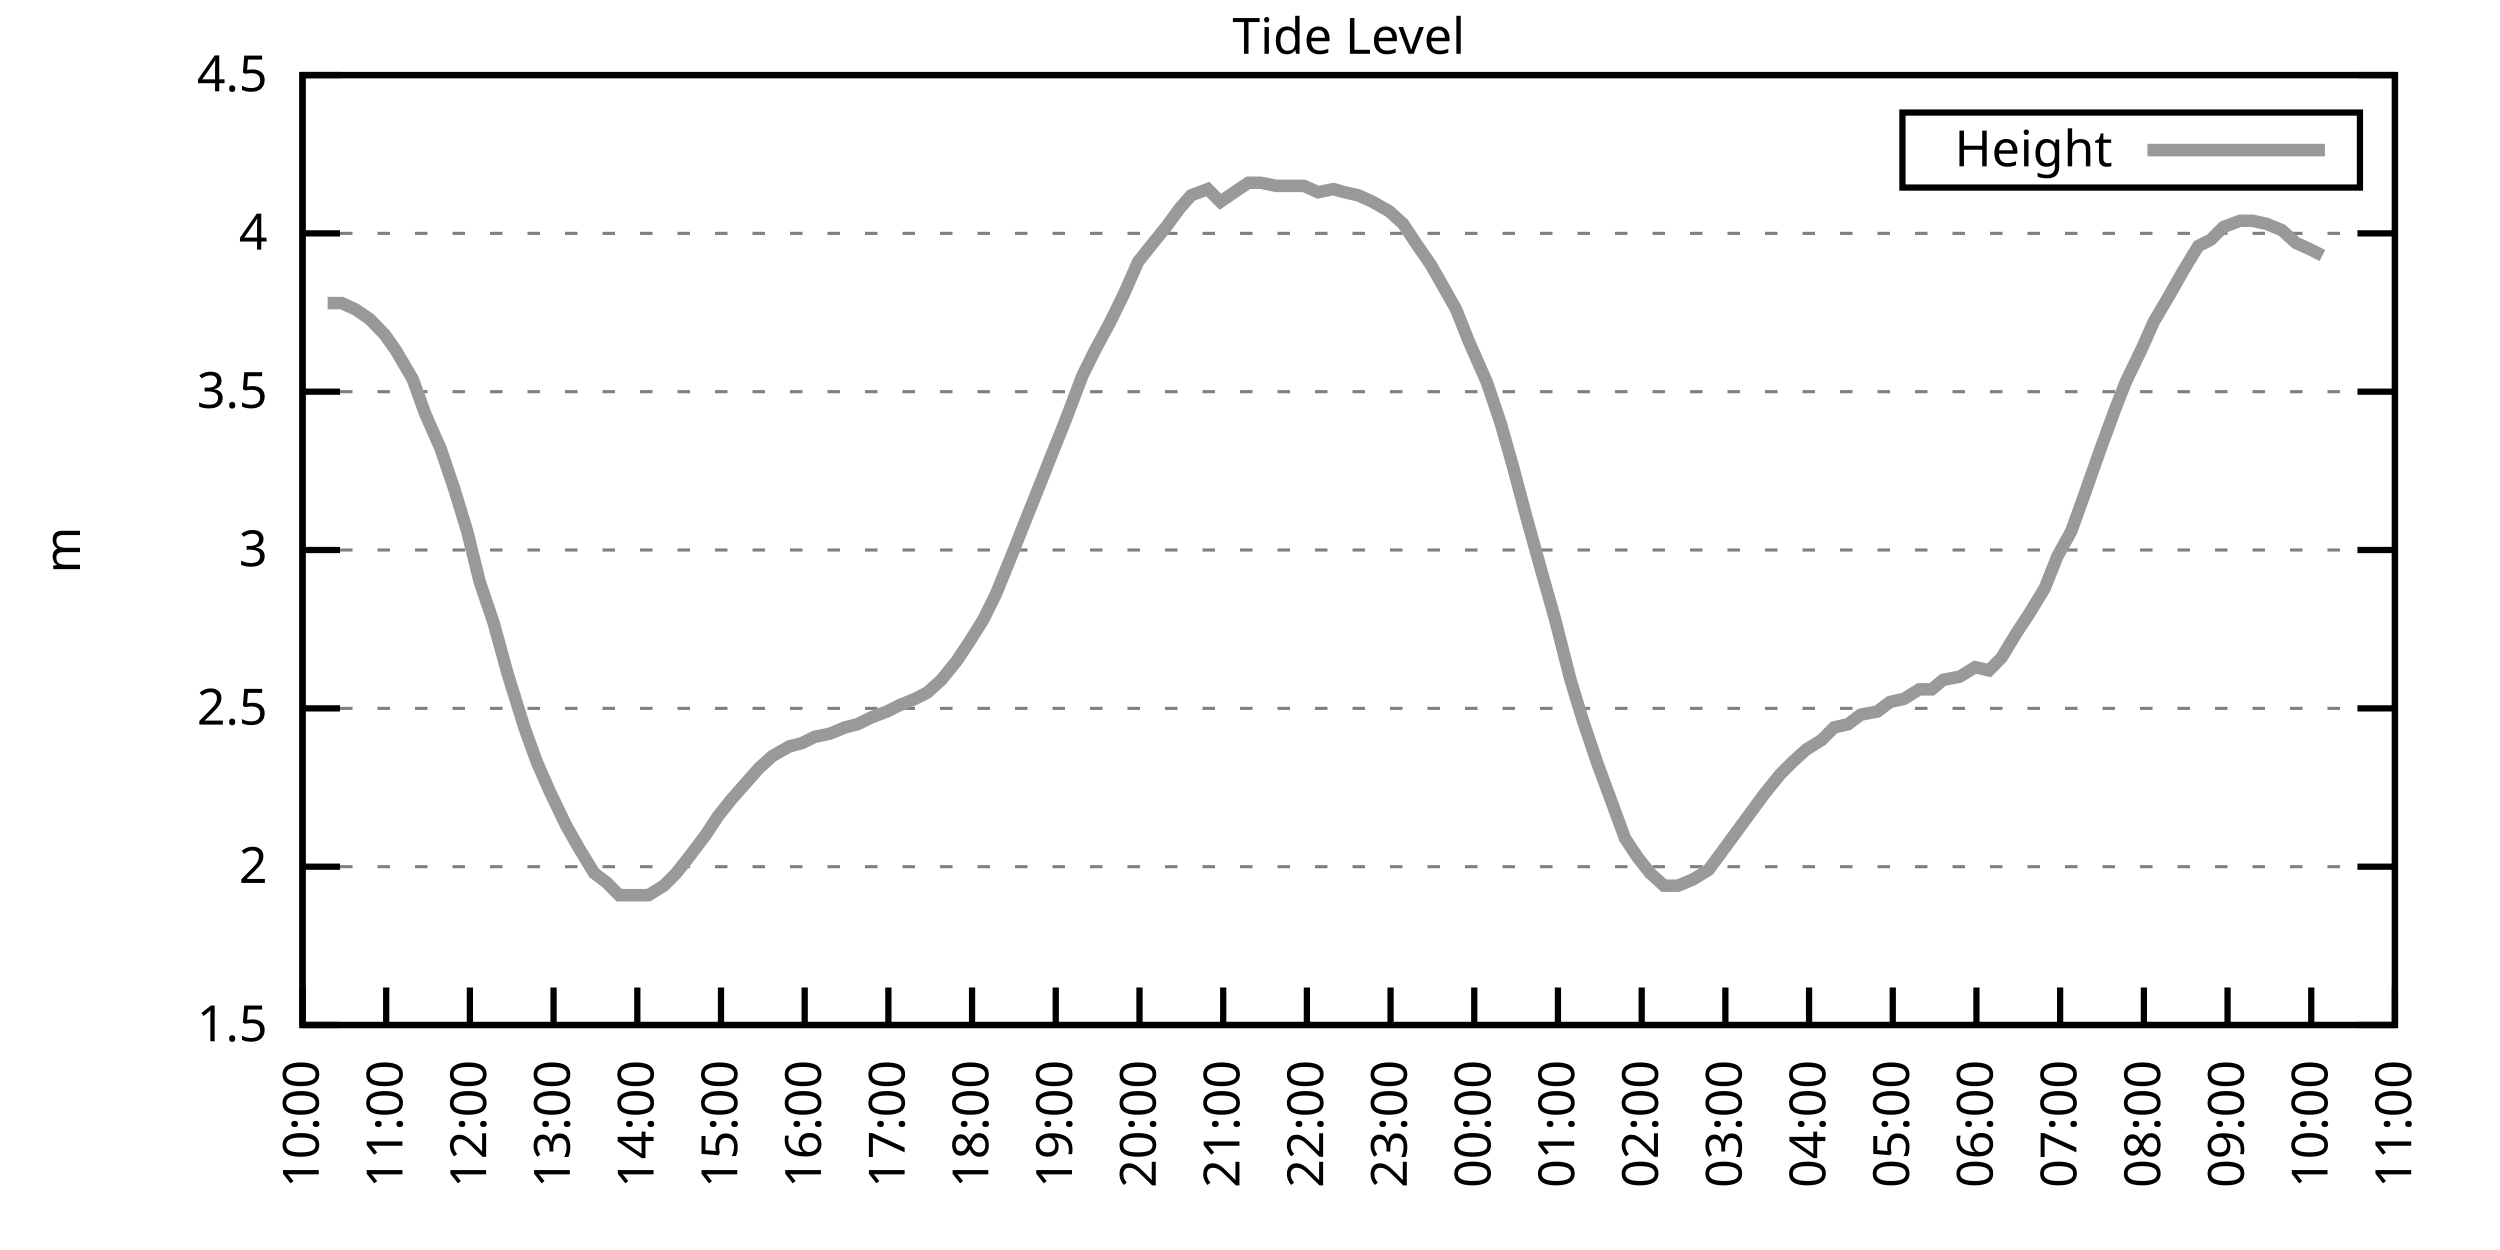
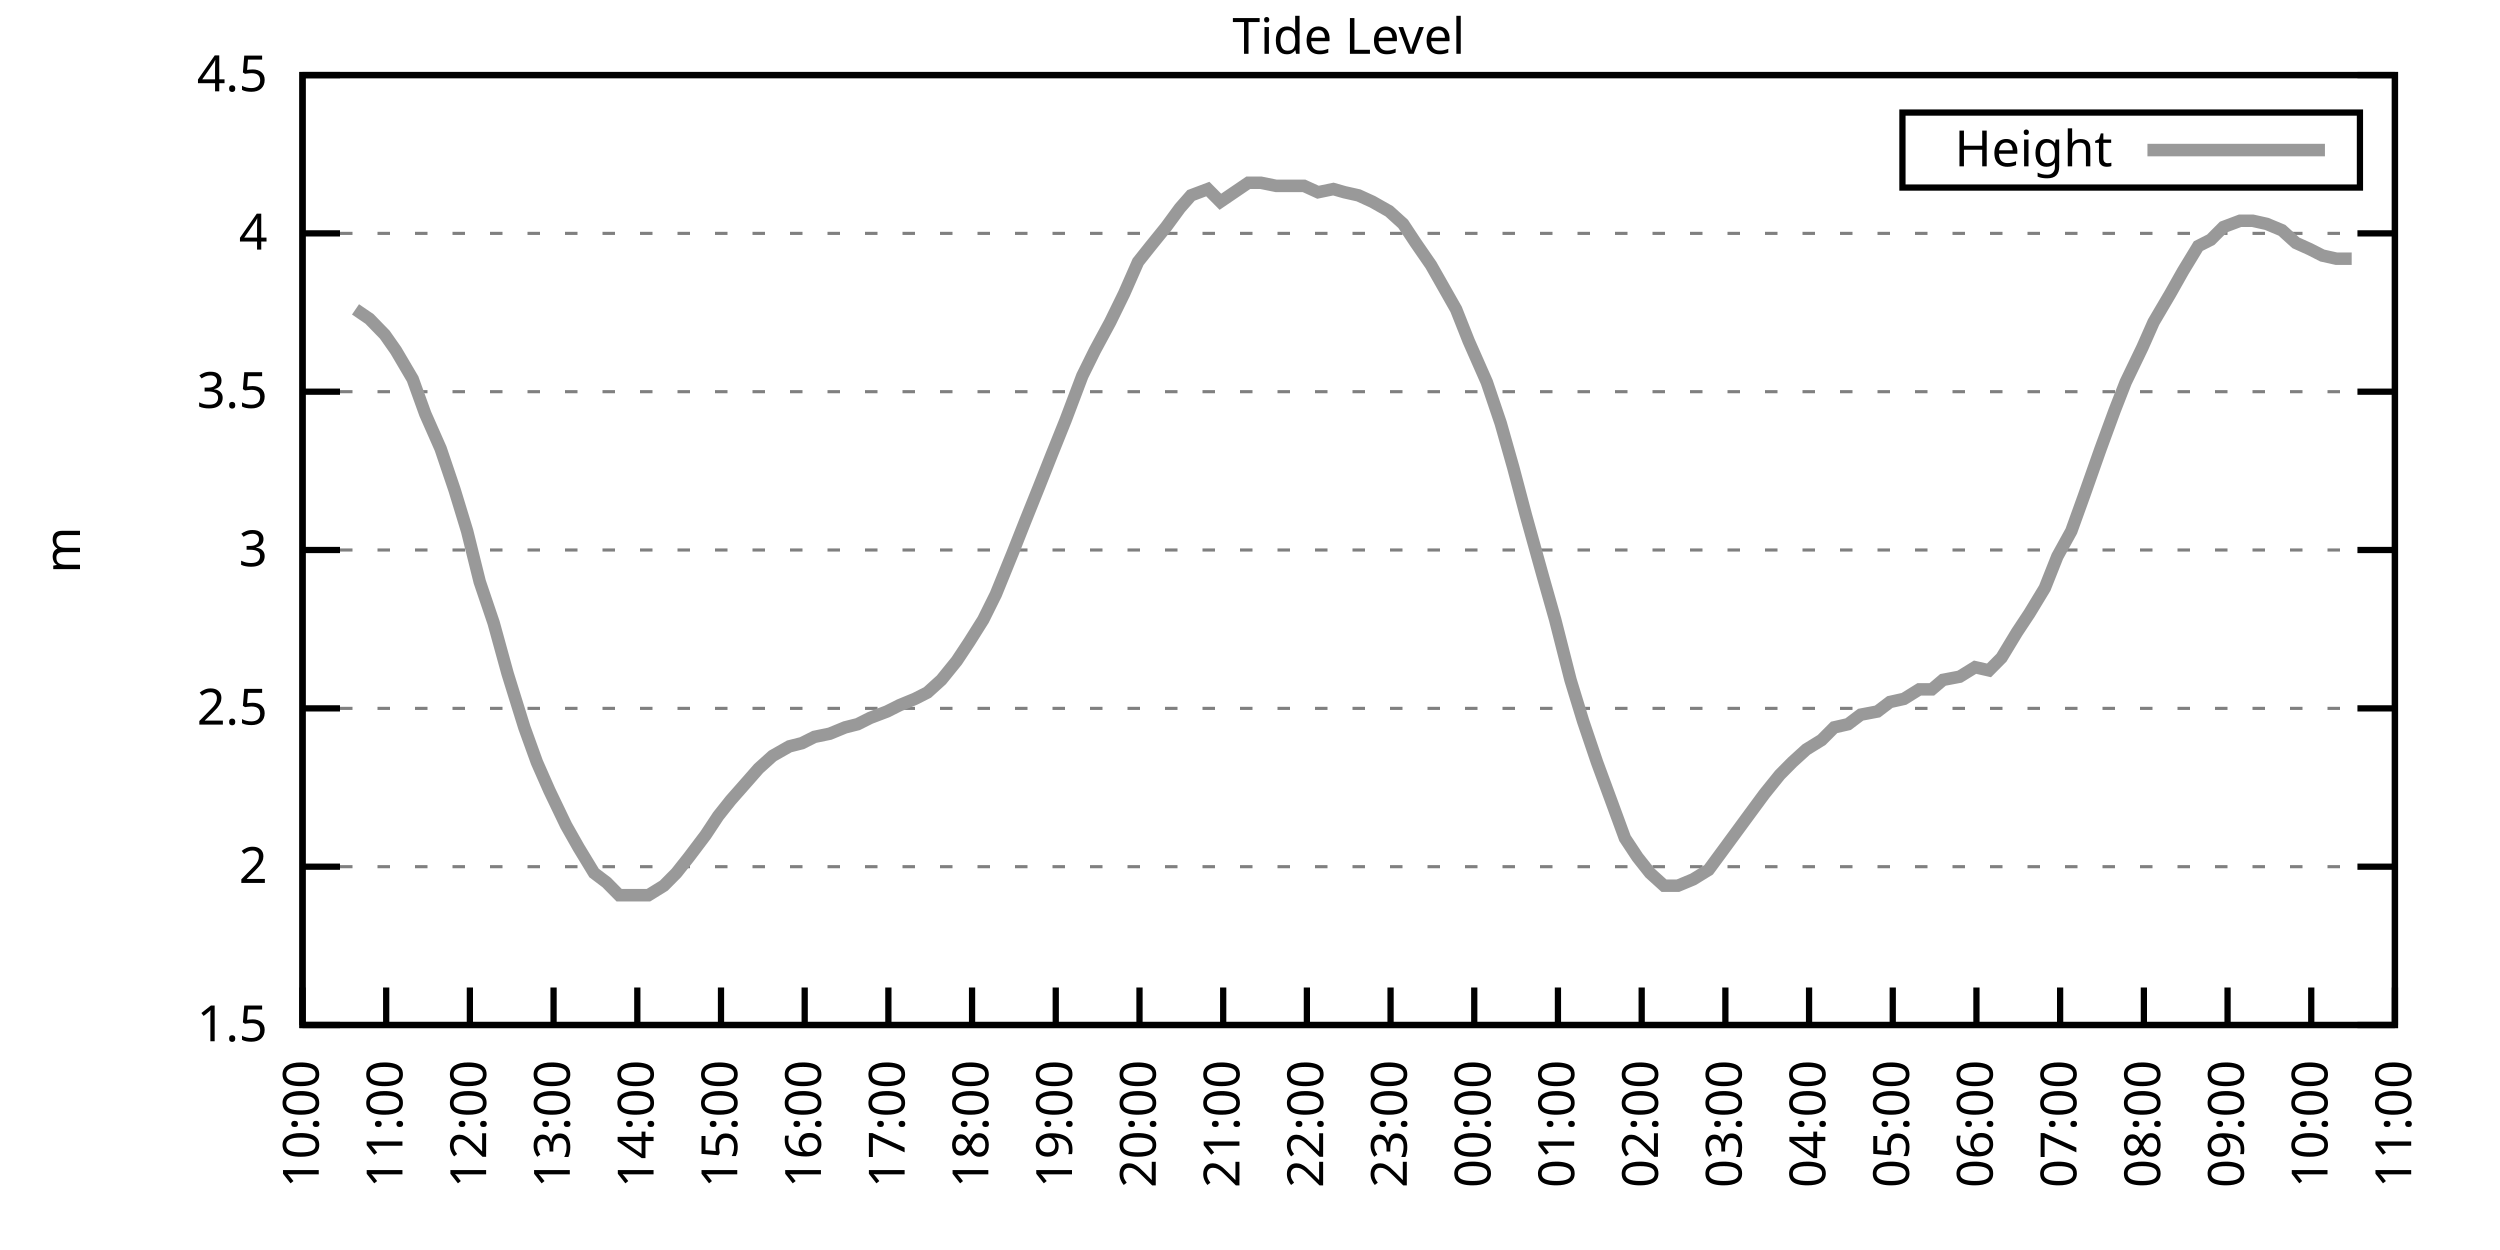
<svg xmlns="http://www.w3.org/2000/svg" xmlns:xlink="http://www.w3.org/1999/xlink" width="400" height="200" viewBox="0 0 400 200">
  <g id="gnuplot_canvas">
    <rect x="0" y="0" width="400" height="200" fill="none" />
    <defs>
      <circle id="gpDot" r="0.5" stroke-width="0.5" stroke="currentColor" />
      <path id="gpPt0" stroke-width="0.333" stroke="currentColor" d="M-1,0 h2 M0,-1 v2" />
      <path id="gpPt1" stroke-width="0.333" stroke="currentColor" d="M-1,-1 L1,1 M1,-1 L-1,1" />
      <path id="gpPt2" stroke-width="0.333" stroke="currentColor" d="M-1,0 L1,0 M0,-1 L0,1 M-1,-1 L1,1 M-1,1 L1,-1" />
      <rect id="gpPt3" stroke-width="0.333" stroke="currentColor" x="-1" y="-1" width="2" height="2" />
      <rect id="gpPt4" stroke-width="0.333" stroke="currentColor" fill="currentColor" x="-1" y="-1" width="2" height="2" />
      <circle id="gpPt5" stroke-width="0.333" stroke="currentColor" cx="0" cy="0" r="1" />
      <use xlink:href="#gpPt5" id="gpPt6" fill="currentColor" stroke="none" />
      <path id="gpPt7" stroke-width="0.333" stroke="currentColor" d="M0,-1.33 L-1.33,0.67 L1.33,0.67 z" />
      <use xlink:href="#gpPt7" id="gpPt8" fill="currentColor" stroke="none" />
      <use xlink:href="#gpPt7" id="gpPt9" stroke="currentColor" transform="rotate(180)" />
      <use xlink:href="#gpPt9" id="gpPt10" fill="currentColor" stroke="none" />
      <use xlink:href="#gpPt3" id="gpPt11" stroke="currentColor" transform="rotate(45)" />
      <use xlink:href="#gpPt11" id="gpPt12" fill="currentColor" stroke="none" />
      <path id="gpPt13" stroke-width="0.333" stroke="currentColor" d="M0,1.330 L1.265,0.411 L0.782,-1.067 L-0.782,-1.076 L-1.265,0.411 z" />
      <use xlink:href="#gpPt13" id="gpPt14" fill="currentColor" stroke="none" />
      <filter id="textbox" filterUnits="objectBoundingBox" x="0" y="0" height="1" width="1">
        <feFlood flood-color="white" flood-opacity="1" result="bgnd" />
        <feComposite in="SourceGraphic" in2="bgnd" operator="atop" />
      </filter>
      <filter id="greybox" filterUnits="objectBoundingBox" x="0" y="0" height="1" width="1">
        <feFlood flood-color="lightgrey" flood-opacity="1" result="grey" />
        <feComposite in="SourceGraphic" in2="grey" operator="atop" />
      </filter>
    </defs>
    <g fill="none" color="white" stroke="currentColor" stroke-width="1.00" stroke-linecap="butt" stroke-linejoin="miter">
</g>
    <g fill="none" color="black" stroke="currentColor" stroke-width="1.00" stroke-linecap="butt" stroke-linejoin="miter">
      <g stroke="none" shape-rendering="crispEdges">
        <polygon fill="rgb(255, 255, 255)" points="48.40,164.00 383.18,164.00 383.18,12.02 48.40,12.02 " />
      </g>
    </g>
    <g fill="none" color="black" stroke="currentColor" stroke-width="1.00" stroke-linecap="butt" stroke-linejoin="miter">
</g>
    <g fill="none" color="black" stroke="black" stroke-width="0.50" stroke-linecap="butt" stroke-linejoin="miter">
</g>
    <g fill="none" color="gray" stroke="currentColor" stroke-width="0.50" stroke-linecap="butt" stroke-linejoin="miter">
      <path stroke="gray" stroke-dasharray="2,4" class="gridline" d="M48.40,164.00 L383.19,164.00  " />
    </g>
    <g fill="none" color="gray" stroke="gray" stroke-width="1.00" stroke-linecap="butt" stroke-linejoin="miter">
</g>
    <g fill="none" color="black" stroke="currentColor" stroke-width="1.00" stroke-linecap="butt" stroke-linejoin="miter">
      <path stroke="black" d="M48.40,164.00 L54.40,164.00 M383.19,164.00 L377.19,164.00  " />
      <g transform="translate(42.80,166.60)" stroke="none" fill="black" font-family="Sans" font-size="8.00" text-anchor="end">
        <text>
          <tspan font-family="Sans"> 1.5</tspan>
        </text>
      </g>
    </g>
    <g fill="none" color="black" stroke="currentColor" stroke-width="1.00" stroke-linecap="butt" stroke-linejoin="miter">
</g>
    <g fill="none" color="black" stroke="black" stroke-width="0.50" stroke-linecap="butt" stroke-linejoin="miter">
</g>
    <g fill="none" color="gray" stroke="currentColor" stroke-width="0.50" stroke-linecap="butt" stroke-linejoin="miter">
      <path stroke="gray" stroke-dasharray="2,4" class="gridline" d="M48.40,138.67 L383.19,138.67  " />
    </g>
    <g fill="none" color="gray" stroke="gray" stroke-width="1.00" stroke-linecap="butt" stroke-linejoin="miter">
</g>
    <g fill="none" color="black" stroke="currentColor" stroke-width="1.00" stroke-linecap="butt" stroke-linejoin="miter">
      <path stroke="black" d="M48.40,138.67 L54.40,138.67 M383.19,138.67 L377.19,138.67  " />
      <g transform="translate(42.80,141.27)" stroke="none" fill="black" font-family="Sans" font-size="8.00" text-anchor="end">
        <text>
          <tspan font-family="Sans"> 2</tspan>
        </text>
      </g>
    </g>
    <g fill="none" color="black" stroke="currentColor" stroke-width="1.00" stroke-linecap="butt" stroke-linejoin="miter">
</g>
    <g fill="none" color="black" stroke="black" stroke-width="0.50" stroke-linecap="butt" stroke-linejoin="miter">
</g>
    <g fill="none" color="gray" stroke="currentColor" stroke-width="0.50" stroke-linecap="butt" stroke-linejoin="miter">
      <path stroke="gray" stroke-dasharray="2,4" class="gridline" d="M48.40,113.34 L383.19,113.34  " />
    </g>
    <g fill="none" color="gray" stroke="gray" stroke-width="1.00" stroke-linecap="butt" stroke-linejoin="miter">
</g>
    <g fill="none" color="black" stroke="currentColor" stroke-width="1.00" stroke-linecap="butt" stroke-linejoin="miter">
      <path stroke="black" d="M48.40,113.34 L54.40,113.34 M383.19,113.34 L377.19,113.34  " />
      <g transform="translate(42.80,115.94)" stroke="none" fill="black" font-family="Sans" font-size="8.00" text-anchor="end">
        <text>
          <tspan font-family="Sans"> 2.5</tspan>
        </text>
      </g>
    </g>
    <g fill="none" color="black" stroke="currentColor" stroke-width="1.00" stroke-linecap="butt" stroke-linejoin="miter">
</g>
    <g fill="none" color="black" stroke="black" stroke-width="0.50" stroke-linecap="butt" stroke-linejoin="miter">
</g>
    <g fill="none" color="gray" stroke="currentColor" stroke-width="0.50" stroke-linecap="butt" stroke-linejoin="miter">
      <path stroke="gray" stroke-dasharray="2,4" class="gridline" d="M48.40,88.00 L383.19,88.00  " />
    </g>
    <g fill="none" color="gray" stroke="gray" stroke-width="1.00" stroke-linecap="butt" stroke-linejoin="miter">
</g>
    <g fill="none" color="black" stroke="currentColor" stroke-width="1.00" stroke-linecap="butt" stroke-linejoin="miter">
      <path stroke="black" d="M48.40,88.00 L54.40,88.00 M383.19,88.00 L377.19,88.00  " />
      <g transform="translate(42.80,90.60)" stroke="none" fill="black" font-family="Sans" font-size="8.00" text-anchor="end">
        <text>
          <tspan font-family="Sans"> 3</tspan>
        </text>
      </g>
    </g>
    <g fill="none" color="black" stroke="currentColor" stroke-width="1.00" stroke-linecap="butt" stroke-linejoin="miter">
</g>
    <g fill="none" color="black" stroke="black" stroke-width="0.50" stroke-linecap="butt" stroke-linejoin="miter">
</g>
    <g fill="none" color="gray" stroke="currentColor" stroke-width="0.50" stroke-linecap="butt" stroke-linejoin="miter">
      <path stroke="gray" stroke-dasharray="2,4" class="gridline" d="M48.40,62.67 L383.19,62.67  " />
    </g>
    <g fill="none" color="gray" stroke="gray" stroke-width="1.00" stroke-linecap="butt" stroke-linejoin="miter">
</g>
    <g fill="none" color="black" stroke="currentColor" stroke-width="1.00" stroke-linecap="butt" stroke-linejoin="miter">
      <path stroke="black" d="M48.40,62.67 L54.40,62.67 M383.19,62.67 L377.19,62.67  " />
      <g transform="translate(42.80,65.27)" stroke="none" fill="black" font-family="Sans" font-size="8.00" text-anchor="end">
        <text>
          <tspan font-family="Sans"> 3.5</tspan>
        </text>
      </g>
    </g>
    <g fill="none" color="black" stroke="currentColor" stroke-width="1.00" stroke-linecap="butt" stroke-linejoin="miter">
</g>
    <g fill="none" color="black" stroke="black" stroke-width="0.50" stroke-linecap="butt" stroke-linejoin="miter">
</g>
    <g fill="none" color="gray" stroke="currentColor" stroke-width="0.50" stroke-linecap="butt" stroke-linejoin="miter">
      <path stroke="gray" stroke-dasharray="2,4" class="gridline" d="M48.40,37.34 L383.19,37.34  " />
    </g>
    <g fill="none" color="gray" stroke="gray" stroke-width="1.00" stroke-linecap="butt" stroke-linejoin="miter">
</g>
    <g fill="none" color="black" stroke="currentColor" stroke-width="1.00" stroke-linecap="butt" stroke-linejoin="miter">
      <path stroke="black" d="M48.40,37.34 L54.40,37.34 M383.19,37.34 L377.19,37.34  " />
      <g transform="translate(42.80,39.94)" stroke="none" fill="black" font-family="Sans" font-size="8.00" text-anchor="end">
        <text>
          <tspan font-family="Sans"> 4</tspan>
        </text>
      </g>
    </g>
    <g fill="none" color="black" stroke="currentColor" stroke-width="1.00" stroke-linecap="butt" stroke-linejoin="miter">
</g>
    <g fill="none" color="black" stroke="black" stroke-width="0.50" stroke-linecap="butt" stroke-linejoin="miter">
</g>
    <g fill="none" color="gray" stroke="currentColor" stroke-width="0.50" stroke-linecap="butt" stroke-linejoin="miter">
      <path stroke="gray" stroke-dasharray="2,4" class="gridline" d="M48.40,12.01 L383.19,12.01  " />
    </g>
    <g fill="none" color="gray" stroke="gray" stroke-width="1.00" stroke-linecap="butt" stroke-linejoin="miter">
</g>
    <g fill="none" color="black" stroke="currentColor" stroke-width="1.00" stroke-linecap="butt" stroke-linejoin="miter">
      <path stroke="black" d="M48.40,12.01 L54.40,12.01 M383.19,12.01 L377.19,12.01  " />
      <g transform="translate(42.80,14.61)" stroke="none" fill="black" font-family="Sans" font-size="8.00" text-anchor="end">
        <text>
          <tspan font-family="Sans"> 4.5</tspan>
        </text>
      </g>
    </g>
    <g fill="none" color="black" stroke="currentColor" stroke-width="1.00" stroke-linecap="butt" stroke-linejoin="miter">
      <path stroke="black" d="M48.40,164.00 L48.40,158.00  " />
      <g transform="translate(51.00,169.60) rotate(270.00)" stroke="none" fill="black" font-family="Sans" font-size="8.00" text-anchor="end">
        <text>
          <tspan font-family="Sans">10:00</tspan>
        </text>
      </g>
    </g>
    <g fill="none" color="black" stroke="currentColor" stroke-width="1.00" stroke-linecap="butt" stroke-linejoin="miter">
      <path stroke="black" d="M61.79,164.00 L61.79,158.00  " />
      <g transform="translate(64.39,169.60) rotate(270.00)" stroke="none" fill="black" font-family="Sans" font-size="8.00" text-anchor="end">
        <text>
          <tspan font-family="Sans">11:00</tspan>
        </text>
      </g>
    </g>
    <g fill="none" color="black" stroke="currentColor" stroke-width="1.00" stroke-linecap="butt" stroke-linejoin="miter">
      <path stroke="black" d="M75.18,164.00 L75.18,158.00  " />
      <g transform="translate(77.78,169.60) rotate(270.00)" stroke="none" fill="black" font-family="Sans" font-size="8.00" text-anchor="end">
        <text>
          <tspan font-family="Sans">12:00</tspan>
        </text>
      </g>
    </g>
    <g fill="none" color="black" stroke="currentColor" stroke-width="1.00" stroke-linecap="butt" stroke-linejoin="miter">
      <path stroke="black" d="M88.57,164.00 L88.57,158.00  " />
      <g transform="translate(91.17,169.60) rotate(270.00)" stroke="none" fill="black" font-family="Sans" font-size="8.00" text-anchor="end">
        <text>
          <tspan font-family="Sans">13:00</tspan>
        </text>
      </g>
    </g>
    <g fill="none" color="black" stroke="currentColor" stroke-width="1.00" stroke-linecap="butt" stroke-linejoin="miter">
      <path stroke="black" d="M101.97,164.00 L101.97,158.00  " />
      <g transform="translate(104.57,169.60) rotate(270.00)" stroke="none" fill="black" font-family="Sans" font-size="8.00" text-anchor="end">
        <text>
          <tspan font-family="Sans">14:00</tspan>
        </text>
      </g>
    </g>
    <g fill="none" color="black" stroke="currentColor" stroke-width="1.00" stroke-linecap="butt" stroke-linejoin="miter">
      <path stroke="black" d="M115.36,164.00 L115.36,158.00  " />
      <g transform="translate(117.96,169.60) rotate(270.00)" stroke="none" fill="black" font-family="Sans" font-size="8.00" text-anchor="end">
        <text>
          <tspan font-family="Sans">15:00</tspan>
        </text>
      </g>
    </g>
    <g fill="none" color="black" stroke="currentColor" stroke-width="1.00" stroke-linecap="butt" stroke-linejoin="miter">
      <path stroke="black" d="M128.75,164.00 L128.75,158.00  " />
      <g transform="translate(131.35,169.60) rotate(270.00)" stroke="none" fill="black" font-family="Sans" font-size="8.00" text-anchor="end">
        <text>
          <tspan font-family="Sans">16:00</tspan>
        </text>
      </g>
    </g>
    <g fill="none" color="black" stroke="currentColor" stroke-width="1.00" stroke-linecap="butt" stroke-linejoin="miter">
      <path stroke="black" d="M142.14,164.00 L142.14,158.00  " />
      <g transform="translate(144.74,169.60) rotate(270.00)" stroke="none" fill="black" font-family="Sans" font-size="8.00" text-anchor="end">
        <text>
          <tspan font-family="Sans">17:00</tspan>
        </text>
      </g>
    </g>
    <g fill="none" color="black" stroke="currentColor" stroke-width="1.00" stroke-linecap="butt" stroke-linejoin="miter">
      <path stroke="black" d="M155.53,164.00 L155.53,158.00  " />
      <g transform="translate(158.13,169.60) rotate(270.00)" stroke="none" fill="black" font-family="Sans" font-size="8.00" text-anchor="end">
        <text>
          <tspan font-family="Sans">18:00</tspan>
        </text>
      </g>
    </g>
    <g fill="none" color="black" stroke="currentColor" stroke-width="1.00" stroke-linecap="butt" stroke-linejoin="miter">
      <path stroke="black" d="M168.92,164.00 L168.92,158.00  " />
      <g transform="translate(171.52,169.60) rotate(270.00)" stroke="none" fill="black" font-family="Sans" font-size="8.00" text-anchor="end">
        <text>
          <tspan font-family="Sans">19:00</tspan>
        </text>
      </g>
    </g>
    <g fill="none" color="black" stroke="currentColor" stroke-width="1.00" stroke-linecap="butt" stroke-linejoin="miter">
      <path stroke="black" d="M182.32,164.00 L182.32,158.00  " />
      <g transform="translate(184.92,169.60) rotate(270.00)" stroke="none" fill="black" font-family="Sans" font-size="8.00" text-anchor="end">
        <text>
          <tspan font-family="Sans">20:00</tspan>
        </text>
      </g>
    </g>
    <g fill="none" color="black" stroke="currentColor" stroke-width="1.00" stroke-linecap="butt" stroke-linejoin="miter">
      <path stroke="black" d="M195.71,164.00 L195.71,158.00  " />
      <g transform="translate(198.31,169.60) rotate(270.00)" stroke="none" fill="black" font-family="Sans" font-size="8.00" text-anchor="end">
        <text>
          <tspan font-family="Sans">21:00</tspan>
        </text>
      </g>
    </g>
    <g fill="none" color="black" stroke="currentColor" stroke-width="1.00" stroke-linecap="butt" stroke-linejoin="miter">
      <path stroke="black" d="M209.10,164.00 L209.10,158.00  " />
      <g transform="translate(211.70,169.60) rotate(270.00)" stroke="none" fill="black" font-family="Sans" font-size="8.00" text-anchor="end">
        <text>
          <tspan font-family="Sans">22:00</tspan>
        </text>
      </g>
    </g>
    <g fill="none" color="black" stroke="currentColor" stroke-width="1.00" stroke-linecap="butt" stroke-linejoin="miter">
      <path stroke="black" d="M222.49,164.00 L222.49,158.00  " />
      <g transform="translate(225.09,169.60) rotate(270.00)" stroke="none" fill="black" font-family="Sans" font-size="8.00" text-anchor="end">
        <text>
          <tspan font-family="Sans">23:00</tspan>
        </text>
      </g>
    </g>
    <g fill="none" color="black" stroke="currentColor" stroke-width="1.00" stroke-linecap="butt" stroke-linejoin="miter">
      <path stroke="black" d="M235.88,164.00 L235.88,158.00  " />
      <g transform="translate(238.48,169.60) rotate(270.00)" stroke="none" fill="black" font-family="Sans" font-size="8.00" text-anchor="end">
        <text>
          <tspan font-family="Sans">00:00</tspan>
        </text>
      </g>
    </g>
    <g fill="none" color="black" stroke="currentColor" stroke-width="1.00" stroke-linecap="butt" stroke-linejoin="miter">
      <path stroke="black" d="M249.27,164.00 L249.27,158.00  " />
      <g transform="translate(251.87,169.60) rotate(270.00)" stroke="none" fill="black" font-family="Sans" font-size="8.00" text-anchor="end">
        <text>
          <tspan font-family="Sans">01:00</tspan>
        </text>
      </g>
    </g>
    <g fill="none" color="black" stroke="currentColor" stroke-width="1.00" stroke-linecap="butt" stroke-linejoin="miter">
      <path stroke="black" d="M262.67,164.00 L262.67,158.00  " />
      <g transform="translate(265.27,169.60) rotate(270.00)" stroke="none" fill="black" font-family="Sans" font-size="8.00" text-anchor="end">
        <text>
          <tspan font-family="Sans">02:00</tspan>
        </text>
      </g>
    </g>
    <g fill="none" color="black" stroke="currentColor" stroke-width="1.00" stroke-linecap="butt" stroke-linejoin="miter">
      <path stroke="black" d="M276.06,164.00 L276.06,158.00  " />
      <g transform="translate(278.66,169.60) rotate(270.00)" stroke="none" fill="black" font-family="Sans" font-size="8.00" text-anchor="end">
        <text>
          <tspan font-family="Sans">03:00</tspan>
        </text>
      </g>
    </g>
    <g fill="none" color="black" stroke="currentColor" stroke-width="1.00" stroke-linecap="butt" stroke-linejoin="miter">
      <path stroke="black" d="M289.45,164.00 L289.45,158.00  " />
      <g transform="translate(292.05,169.60) rotate(270.00)" stroke="none" fill="black" font-family="Sans" font-size="8.00" text-anchor="end">
        <text>
          <tspan font-family="Sans">04:00</tspan>
        </text>
      </g>
    </g>
    <g fill="none" color="black" stroke="currentColor" stroke-width="1.00" stroke-linecap="butt" stroke-linejoin="miter">
      <path stroke="black" d="M302.84,164.00 L302.84,158.00  " />
      <g transform="translate(305.44,169.60) rotate(270.00)" stroke="none" fill="black" font-family="Sans" font-size="8.00" text-anchor="end">
        <text>
          <tspan font-family="Sans">05:00</tspan>
        </text>
      </g>
    </g>
    <g fill="none" color="black" stroke="currentColor" stroke-width="1.00" stroke-linecap="butt" stroke-linejoin="miter">
      <path stroke="black" d="M316.23,164.00 L316.23,158.00  " />
      <g transform="translate(318.83,169.60) rotate(270.00)" stroke="none" fill="black" font-family="Sans" font-size="8.00" text-anchor="end">
        <text>
          <tspan font-family="Sans">06:00</tspan>
        </text>
      </g>
    </g>
    <g fill="none" color="black" stroke="currentColor" stroke-width="1.00" stroke-linecap="butt" stroke-linejoin="miter">
      <path stroke="black" d="M329.62,164.00 L329.62,158.00  " />
      <g transform="translate(332.22,169.60) rotate(270.00)" stroke="none" fill="black" font-family="Sans" font-size="8.00" text-anchor="end">
        <text>
          <tspan font-family="Sans">07:00</tspan>
        </text>
      </g>
    </g>
    <g fill="none" color="black" stroke="currentColor" stroke-width="1.00" stroke-linecap="butt" stroke-linejoin="miter">
      <path stroke="black" d="M343.02,164.00 L343.02,158.00  " />
      <g transform="translate(345.62,169.60) rotate(270.00)" stroke="none" fill="black" font-family="Sans" font-size="8.00" text-anchor="end">
        <text>
          <tspan font-family="Sans">08:00</tspan>
        </text>
      </g>
    </g>
    <g fill="none" color="black" stroke="currentColor" stroke-width="1.00" stroke-linecap="butt" stroke-linejoin="miter">
      <path stroke="black" d="M356.41,164.00 L356.41,158.00  " />
      <g transform="translate(359.01,169.60) rotate(270.00)" stroke="none" fill="black" font-family="Sans" font-size="8.00" text-anchor="end">
        <text>
          <tspan font-family="Sans">09:00</tspan>
        </text>
      </g>
    </g>
    <g fill="none" color="black" stroke="currentColor" stroke-width="1.00" stroke-linecap="butt" stroke-linejoin="miter">
      <path stroke="black" d="M369.80,164.00 L369.80,158.00  " />
      <g transform="translate(372.40,169.60) rotate(270.00)" stroke="none" fill="black" font-family="Sans" font-size="8.00" text-anchor="end">
        <text>
          <tspan font-family="Sans">10:00</tspan>
        </text>
      </g>
    </g>
    <g fill="none" color="black" stroke="currentColor" stroke-width="1.00" stroke-linecap="butt" stroke-linejoin="miter">
      <path stroke="black" d="M383.19,164.00 L383.19,158.00  " />
      <g transform="translate(385.79,169.60) rotate(270.00)" stroke="none" fill="black" font-family="Sans" font-size="8.00" text-anchor="end">
        <text>
          <tspan font-family="Sans">11:00</tspan>
        </text>
      </g>
    </g>
    <g fill="none" color="black" stroke="currentColor" stroke-width="1.00" stroke-linecap="butt" stroke-linejoin="miter">
</g>
    <g fill="none" color="black" stroke="currentColor" stroke-width="1.00" stroke-linecap="butt" stroke-linejoin="miter">
      <path stroke="black" d="M48.40,12.01 L48.40,164.00 L383.19,164.00 L383.19,12.01 L48.40,12.01 Z  " />
    </g>
    <g fill="none" color="black" stroke="currentColor" stroke-width="1.00" stroke-linecap="butt" stroke-linejoin="miter">
</g>
    <g fill="none" color="black" stroke="currentColor" stroke-width="1.00" stroke-linecap="butt" stroke-linejoin="miter">
      <path stroke="black" d="M304.39,30.01 L304.39,18.01 L377.59,18.01 L377.59,30.01 L304.39,30.01 Z  " />
    </g>
    <g id="Tide_level_plot_1">
      <g fill="none" color="white" stroke="black" stroke-width="2.00" stroke-linecap="butt" stroke-linejoin="miter">
</g>
      <g fill="none" color="black" stroke="currentColor" stroke-width="2.00" stroke-linecap="butt" stroke-linejoin="miter">
        <g transform="translate(337.99,26.61)" stroke="none" fill="black" font-family="Sans" font-size="8.00" text-anchor="end">
          <text>
            <tspan font-family="Sans">Height</tspan>
          </text>
        </g>
      </g>
      <g fill="none" color="black" stroke="currentColor" stroke-width="2.00" stroke-linecap="butt" stroke-linejoin="miter">
-         <path stroke="rgb(153, 153, 153)" d="M343.59,24.01 L371.99,24.01 M52.42,48.49 L54.65,48.49 L56.88,49.50 L59.11,51.02 L61.57,53.55 L63.35,56.09   L66.03,60.65 L68.04,66.22 L70.50,71.79 L72.73,78.38 L74.74,84.97 L76.75,93.07 L78.98,99.66 L81.21,107.76   L83.89,116.38 L85.90,121.95 L87.91,126.51 L90.58,132.08 L92.59,135.63 L95.05,139.68 L97.06,141.20 L99.06,143.23   L101.52,143.23 L103.75,143.23 L106.21,141.71 L108.22,139.68 L110.22,137.15 L112.90,133.60 L114.91,130.56 L116.92,128.03   L119.60,124.99 L121.38,122.96 L123.62,120.94 L126.29,119.42 L128.30,118.91 L130.31,117.90 L132.77,117.39 L135.22,116.38   L137.23,115.87 L139.24,114.86 L141.92,113.84 L143.93,112.83 L146.38,111.82 L148.39,110.80 L150.62,108.78 L153.08,105.74   L155.09,102.70 L157.32,99.15 L159.33,95.10 L162.01,88.51 L164.01,83.45 L166.25,77.87 L168.25,72.81 L170.49,67.23   L173.17,60.14 L175.17,56.09 L177.63,51.53 L179.86,46.97 L182.09,41.90 L184.10,39.37 L186.56,36.33 L188.79,33.29   L190.57,31.26 L193.25,30.25 L195.26,32.28 L199.73,29.24 L201.73,29.24 L204.19,29.74 L206.20,29.74 L208.65,29.74   L210.88,30.76 L213.34,30.25 L215.13,30.76 L217.36,31.26 L219.59,32.28 L222.27,33.80 L224.50,35.82 L226.51,38.86   L228.96,42.41 L230.97,45.95 L232.98,49.50 L234.99,54.57 L237.89,61.15 L240.12,67.74 L242.13,74.83 L244.14,82.43   L246.82,92.06 L248.83,99.15 L251.28,108.78 L253.29,115.36 L255.52,121.95 L257.76,128.03 L259.99,134.11 L262.00,137.15   L264.00,139.68 L266.24,141.71 L268.47,141.71 L270.92,140.69 L273.38,139.17 L275.61,136.14 L277.84,133.10 L280.07,130.06   L282.31,127.02 L284.76,123.98 L286.77,121.95 L289.00,119.92 L291.46,118.40 L293.47,116.38 L295.70,115.87 L297.71,114.35   L300.39,113.84 L302.39,112.32 L304.63,111.82 L307.08,110.30 L309.09,110.30 L310.88,108.78 L313.55,108.27 L316.01,106.75   L318.24,107.26 L320.25,105.23 L322.70,101.18 L324.71,98.14 L327.17,94.08 L329.18,89.02 L331.41,84.97 L333.42,79.39   L336.10,71.79 L338.33,65.71 L340.11,61.15 L342.79,55.58 L344.58,51.53 L347.26,46.97 L349.26,43.42 L351.72,39.37   L353.73,38.35 L355.74,36.33 L358.42,35.32 L360.42,35.32 L362.66,35.82 L365.11,36.84 L367.34,38.86 L369.58,39.87   L371.58,40.89  " />
+         <path stroke="rgb(153, 153, 153)" d="M343.59,24.01 L371.99,24.01 M56.88,49.50 L59.11,51.02 L61.57,53.55 L63.35,56.09 L66.03,60.65 L68.04,66.22   L70.50,71.79 L72.73,78.38 L74.74,84.97 L76.75,93.07 L78.98,99.66 L81.21,107.76 L83.89,116.38 L85.90,121.95   L87.91,126.51 L90.58,132.08 L92.59,135.63 L95.05,139.68 L97.06,141.20 L99.06,143.23 L101.52,143.23 L103.75,143.23   L106.21,141.71 L108.22,139.68 L110.22,137.15 L112.90,133.60 L114.91,130.56 L116.92,128.03 L119.60,124.99 L121.38,122.96   L123.62,120.94 L126.29,119.42 L128.30,118.91 L130.31,117.90 L132.77,117.39 L135.22,116.38 L137.23,115.87 L139.24,114.86   L141.92,113.84 L143.93,112.83 L146.38,111.82 L148.39,110.80 L150.62,108.78 L153.08,105.74 L155.09,102.70 L157.32,99.15   L159.33,95.10 L162.01,88.51 L164.01,83.45 L166.25,77.87 L168.25,72.81 L170.49,67.23 L173.17,60.14 L175.17,56.09   L177.63,51.53 L179.86,46.97 L182.09,41.90 L184.10,39.37 L186.56,36.33 L188.79,33.29 L190.57,31.26 L193.25,30.25   L195.26,32.28 L199.73,29.24 L201.73,29.24 L204.19,29.74 L206.20,29.74 L208.65,29.74 L210.88,30.76 L213.34,30.25   L215.13,30.76 L217.36,31.26 L219.59,32.28 L222.27,33.80 L224.50,35.82 L226.51,38.86 L228.96,42.41 L230.97,45.95   L232.98,49.50 L234.99,54.57 L237.89,61.15 L240.12,67.74 L242.13,74.83 L244.14,82.43 L246.82,92.06 L248.83,99.15   L251.28,108.78 L253.29,115.36 L255.52,121.95 L257.76,128.03 L259.99,134.11 L262.00,137.15 L264.00,139.68 L266.24,141.71   L268.47,141.71 L270.92,140.69 L273.38,139.17 L275.61,136.14 L277.84,133.10 L280.07,130.06 L282.31,127.02 L284.76,123.98   L286.77,121.95 L289.00,119.92 L291.46,118.40 L293.47,116.38 L295.70,115.87 L297.71,114.35 L300.39,113.84 L302.39,112.32   L304.63,111.82 L307.08,110.30 L309.09,110.30 L310.88,108.78 L313.55,108.27 L316.01,106.75 L318.24,107.26 L320.25,105.23   L322.70,101.18 L324.71,98.14 L327.17,94.08 L329.18,89.02 L331.41,84.97 L333.42,79.39 L336.10,71.79 L338.33,65.71   L340.11,61.15 L342.79,55.58 L344.58,51.53 L347.26,46.97 L349.26,43.42 L351.72,39.37 L353.73,38.35 L355.74,36.33   L358.42,35.32 L360.42,35.32 L362.66,35.82 L365.11,36.84 L367.34,38.86 L369.58,39.87 L371.58,40.89 L373.82,41.39   L376.27,41.39  " />
      </g>
    </g>
    <g fill="none" color="black" stroke="currentColor" stroke-width="2.00" stroke-linecap="butt" stroke-linejoin="miter">
</g>
    <g fill="none" color="black" stroke="black" stroke-width="1.00" stroke-linecap="butt" stroke-linejoin="miter">
</g>
    <g fill="none" color="black" stroke="currentColor" stroke-width="1.00" stroke-linecap="butt" stroke-linejoin="miter">
      <path stroke="black" d="M48.40,12.01 L48.40,164.00 L383.19,164.00 L383.19,12.01 L48.40,12.01 Z  " />
      <g transform="translate(12.80,88.01) rotate(270.00)" stroke="none" fill="black" font-family="Sans" font-size="8.00" text-anchor="middle">
        <text>
          <tspan font-family="Sans">m</tspan>
        </text>
      </g>
    </g>
    <g fill="none" color="black" stroke="currentColor" stroke-width="1.00" stroke-linecap="butt" stroke-linejoin="miter">
</g>
    <g fill="none" color="black" stroke="currentColor" stroke-width="1.00" stroke-linecap="butt" stroke-linejoin="miter">
      <g transform="translate(215.79,8.61)" stroke="none" fill="black" font-family="Sans" font-size="8.00" text-anchor="middle">
        <text>
          <tspan font-family="Sans">Tide Level</tspan>
        </text>
      </g>
    </g>
    <g fill="none" color="black" stroke="currentColor" stroke-width="1.00" stroke-linecap="butt" stroke-linejoin="miter">
</g>
  </g>
</svg>
